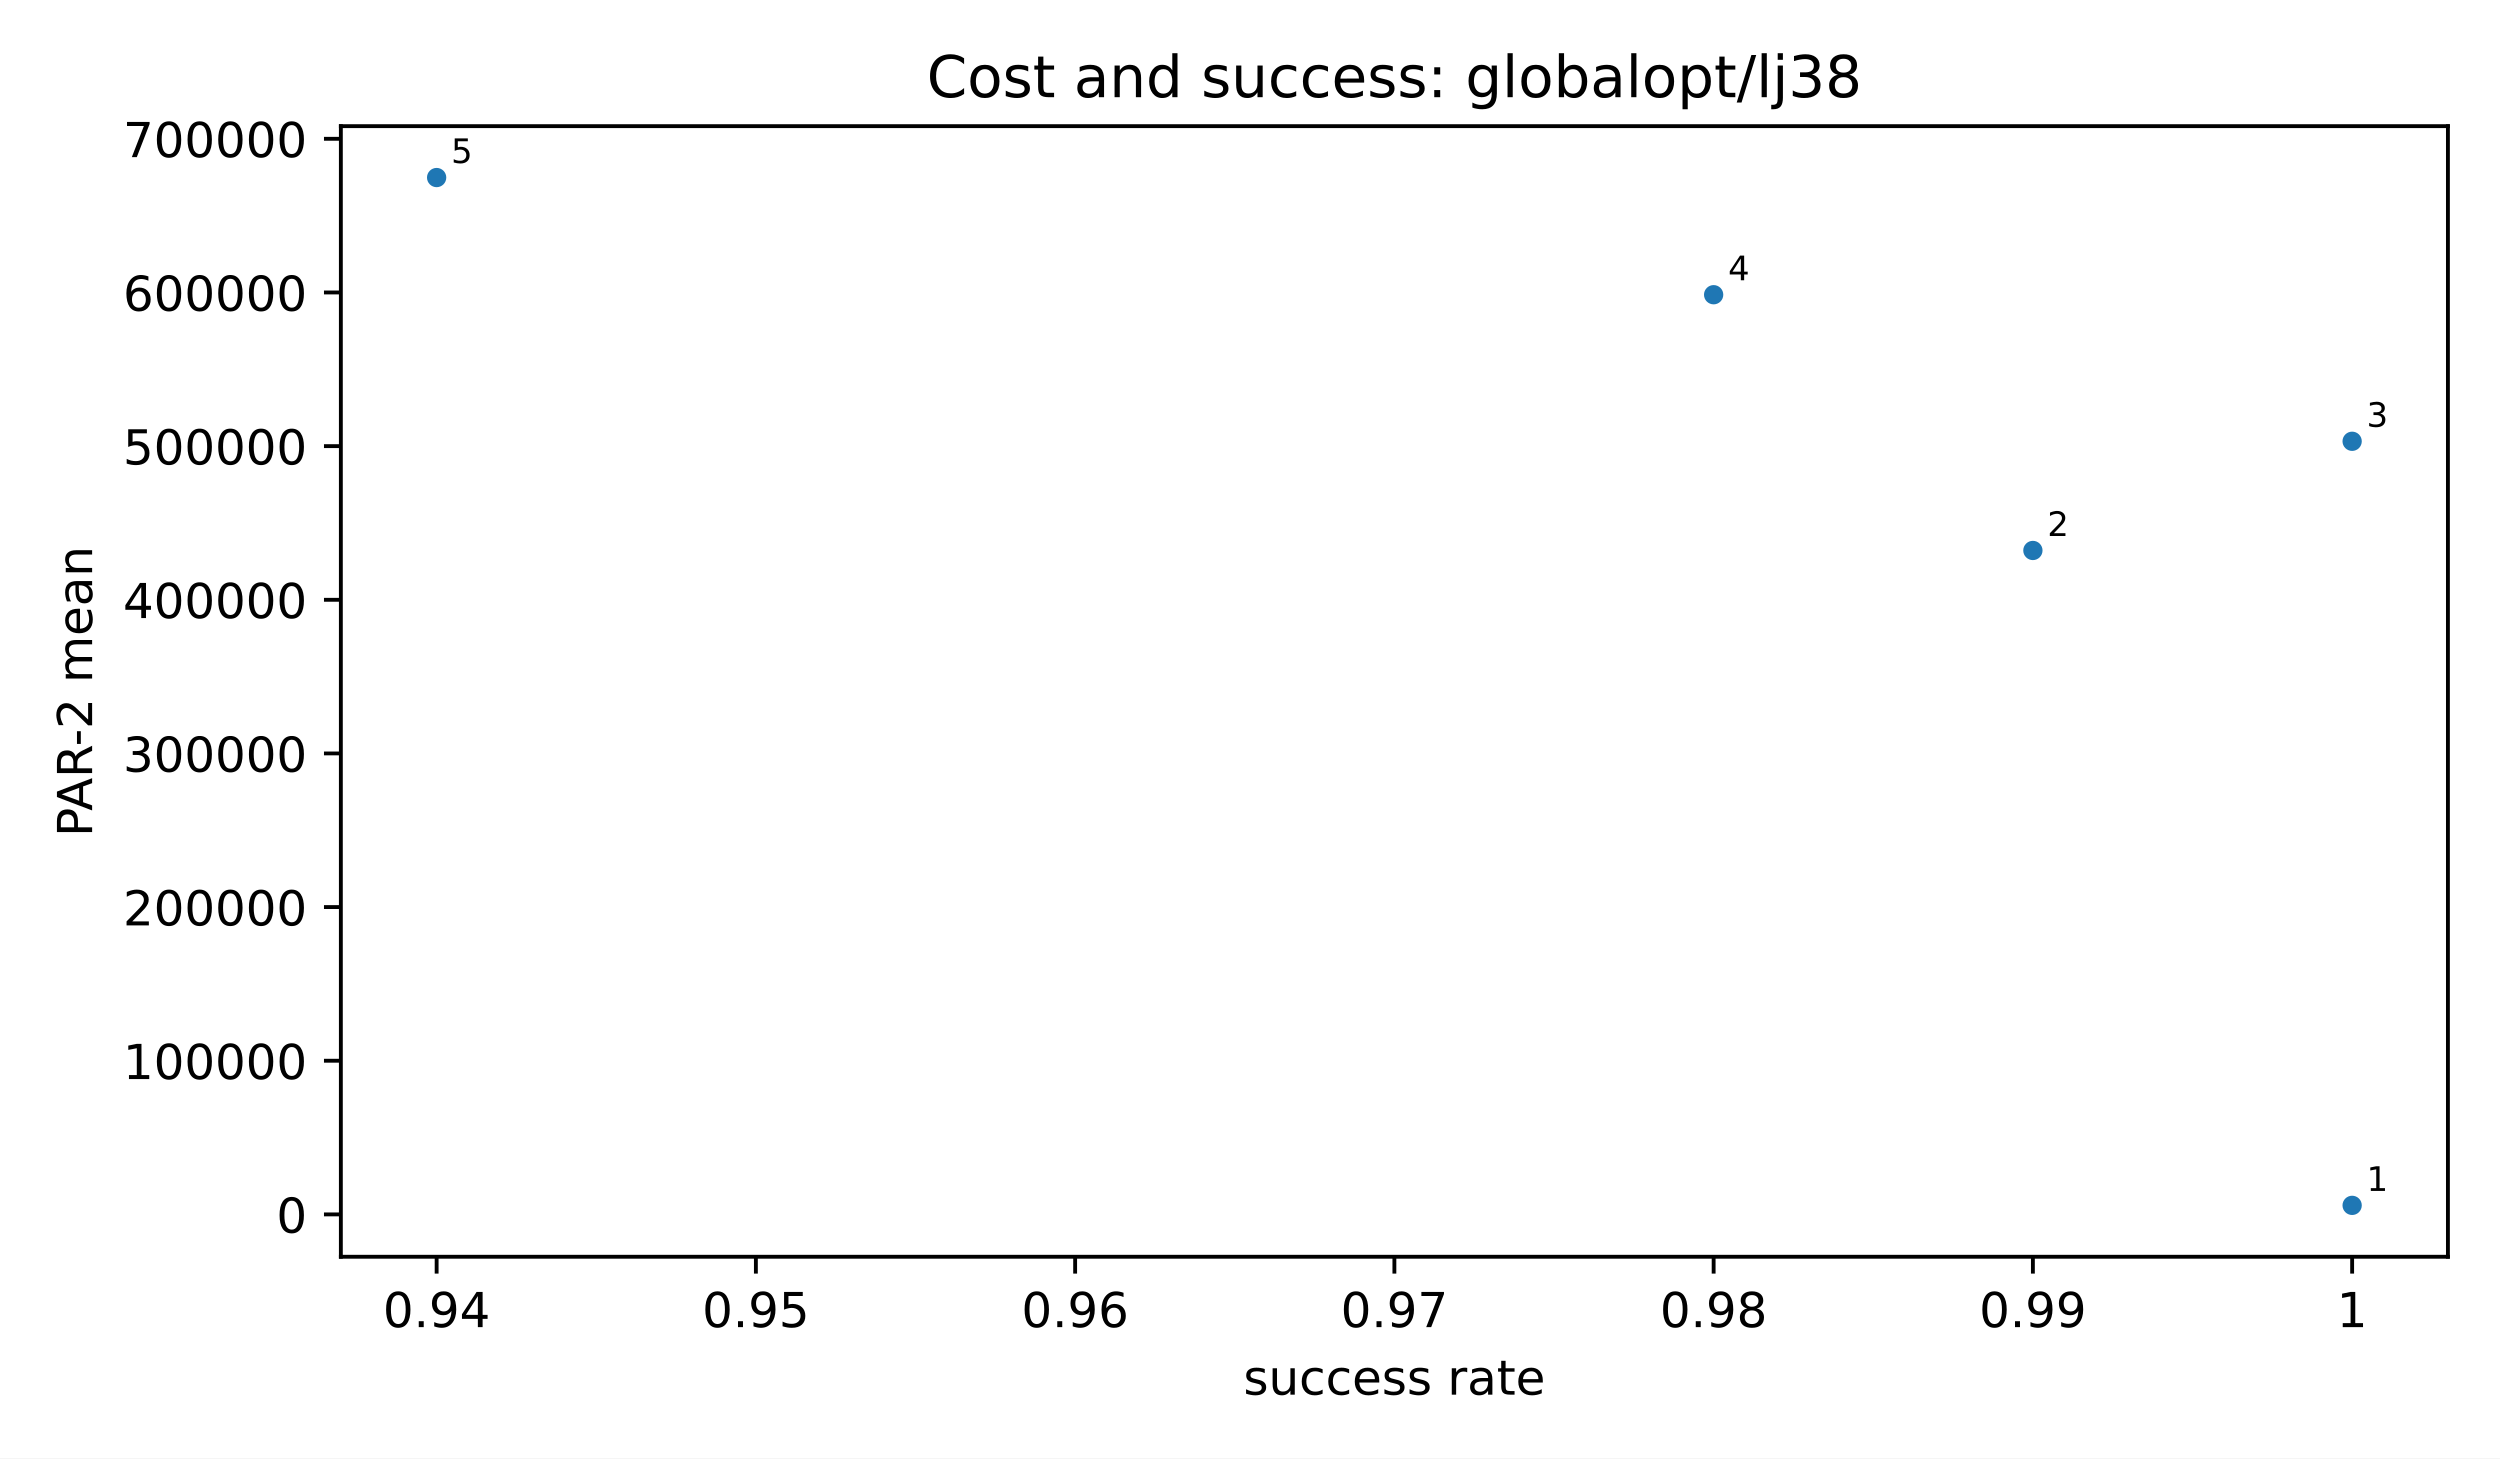
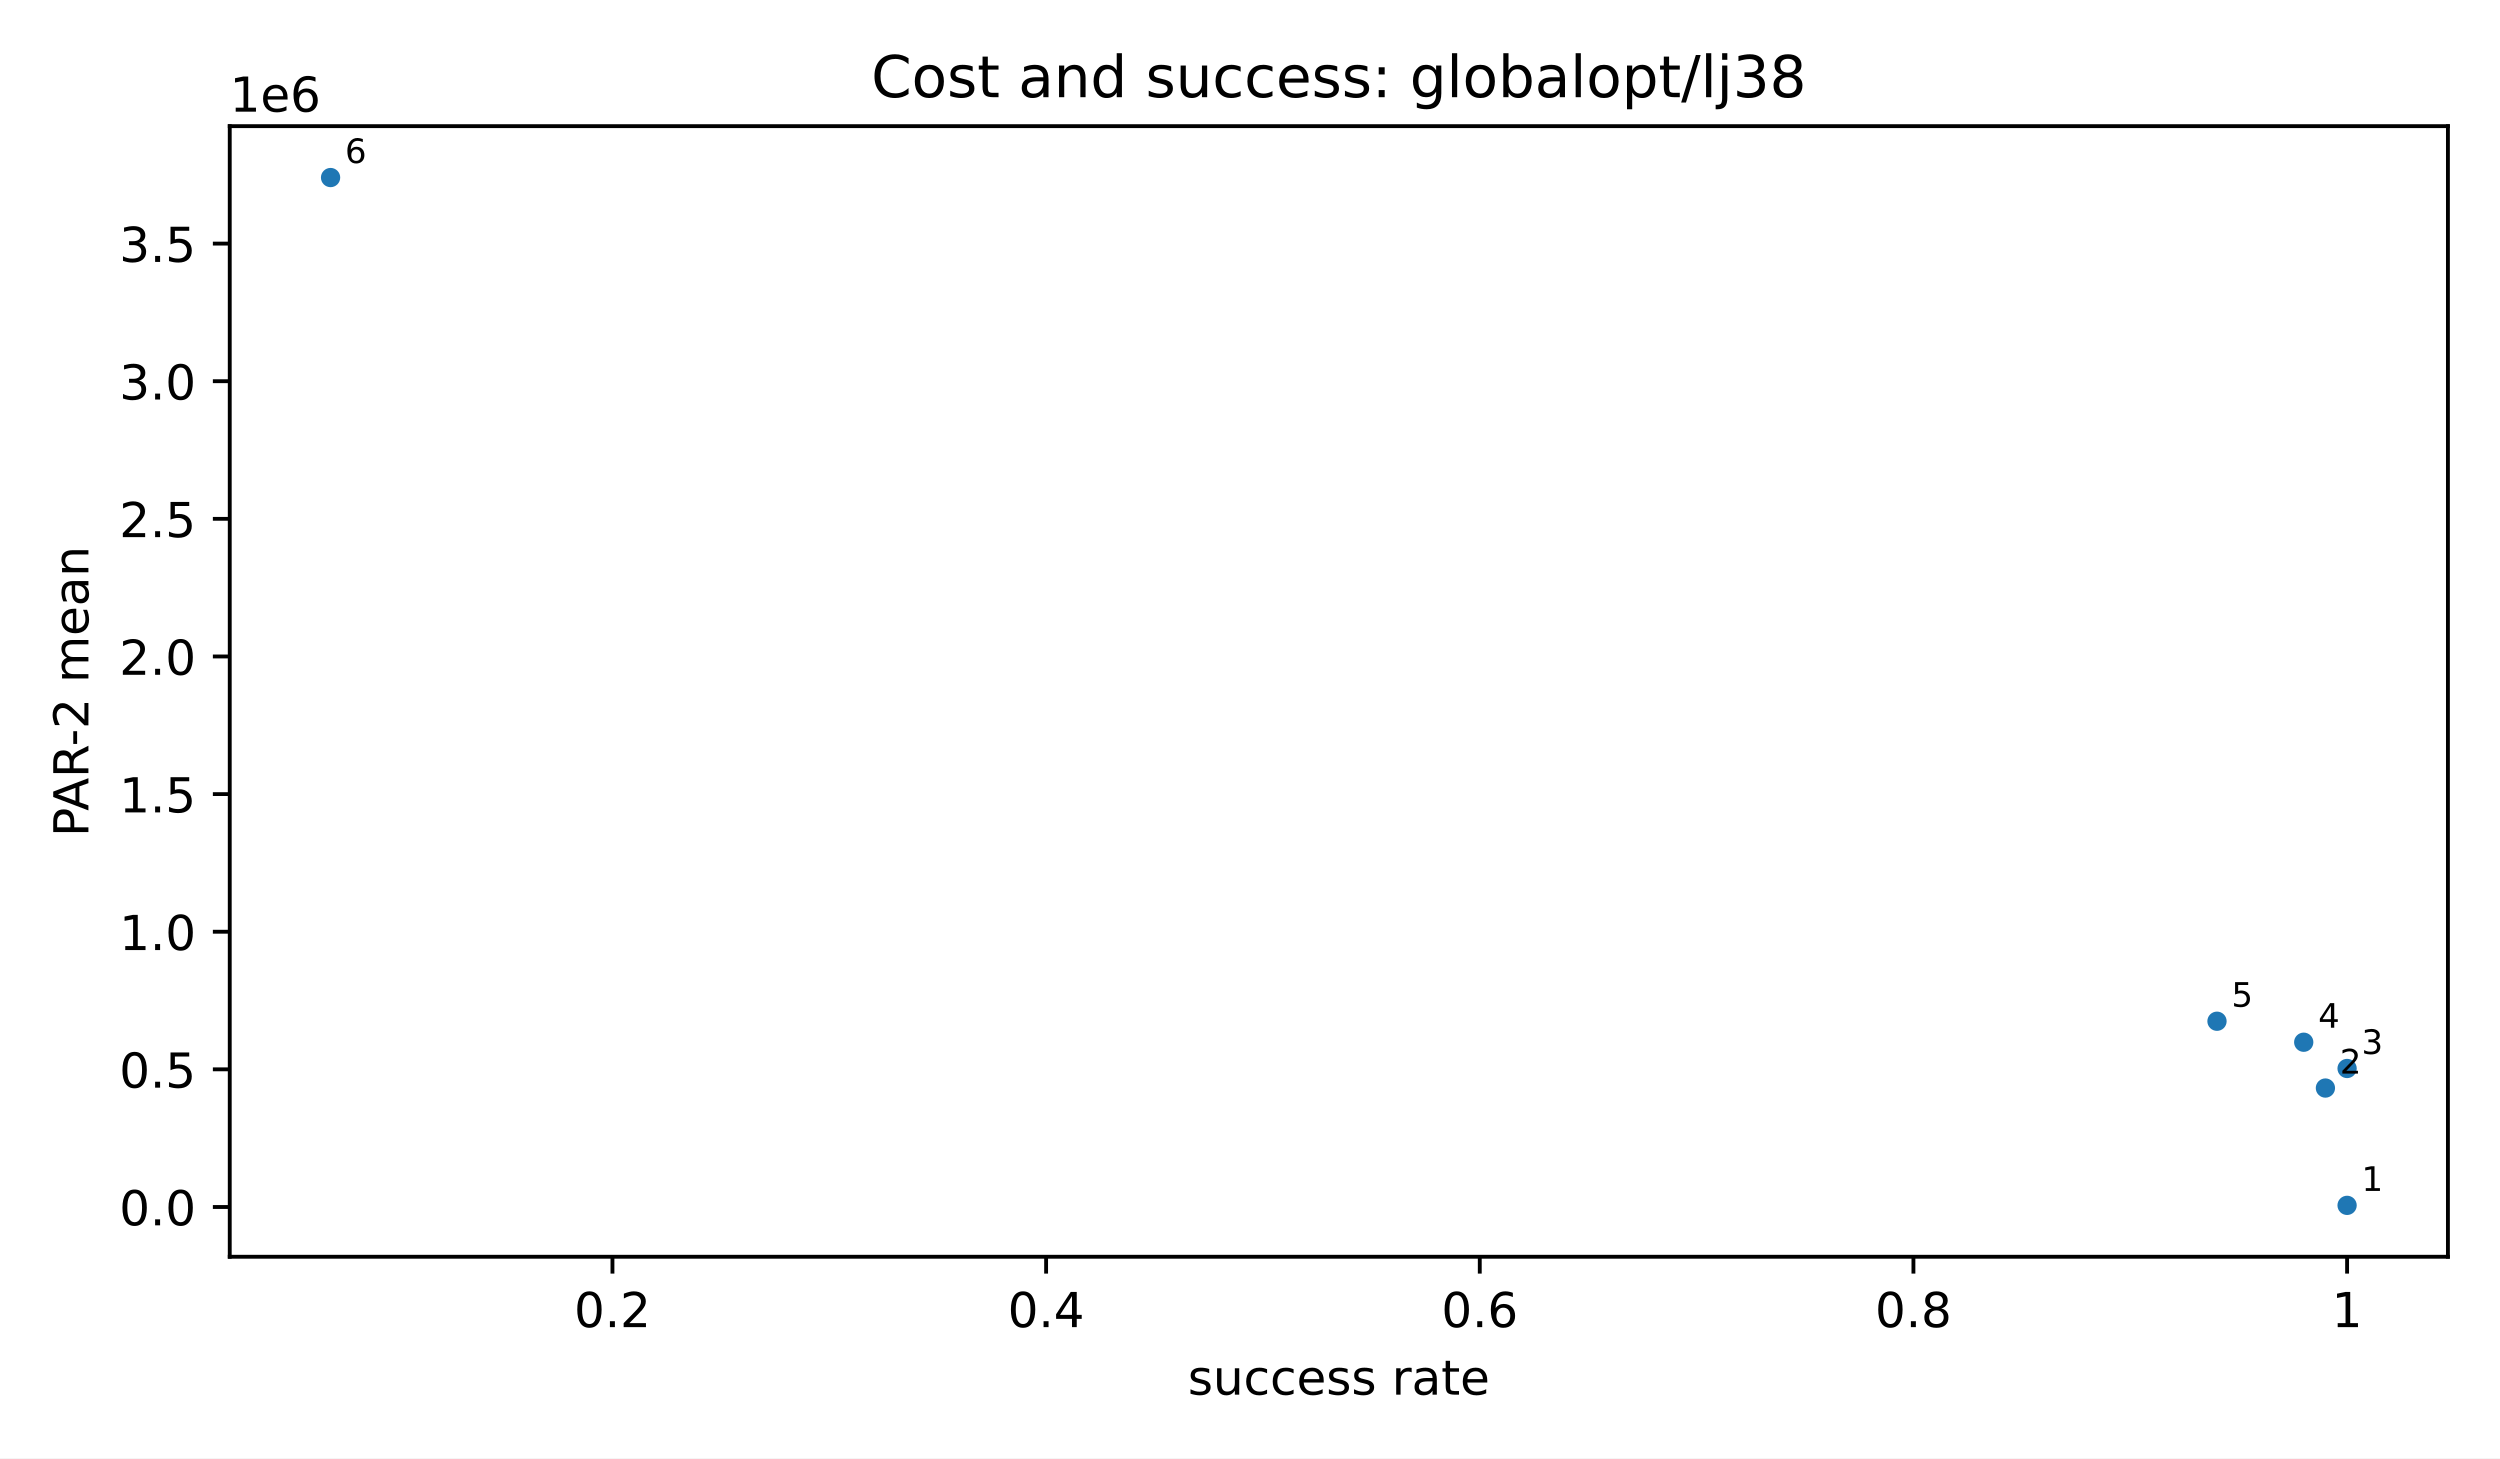
<svg xmlns="http://www.w3.org/2000/svg" xmlns:xlink="http://www.w3.org/1999/xlink" width="518.4pt" height="302.4pt" viewBox="0 0 518.4 302.4" version="1.1">
  <defs>
    <style type="text/css">*{stroke-linejoin: round; stroke-linecap: butt}</style>
  </defs>
  <g id="figure_1">
    <g id="patch_1">
      <path d="M 0 302.4  L 518.4 302.4  L 518.4 0  L 0 0  z " style="fill: #ffffff" />
    </g>
    <g id="axes_1">
      <g id="patch_2">
-         <path d="M 70.68 260.6  L 507.6 260.6  L 507.6 26.16  L 70.68 26.16  z " style="fill: #ffffff" />
+         <path d="M 47.64 260.6  L 507.6 260.6  L 507.6 26.16  L 47.64 26.16  z " style="fill: #ffffff" />
      </g>
      <g id="PathCollection_1">
        <defs>
          <path id="m2d8934182f" d="M 0 2  C 0.53 2 1.039 1.789 1.414 1.414  C 1.789 1.039 2 0.53 2 0  C 2 -0.53 1.789 -1.039 1.414 -1.414  C 1.039 -1.789 0.53 -2 0 -2  C -0.53 -2 -1.039 -1.789 -1.414 -1.414  C -1.789 -1.039 -2 -0.53 -2 0  C -2 0.53 -1.789 1.039 -1.414 1.414  C -1.039 1.789 -0.53 2 0 2  z " />
        </defs>
-         <g clip-path="url(#p83cf964bde)">
-           <use xlink:href="#m2d8934182f" x="487.74" y="249.944" style="fill: #1f77b4" />
-           <use xlink:href="#m2d8934182f" x="421.54" y="114.145" style="fill: #1f77b4" />
-           <use xlink:href="#m2d8934182f" x="487.74" y="91.505" style="fill: #1f77b4" />
-           <use xlink:href="#m2d8934182f" x="355.34" y="61.114" style="fill: #1f77b4" />
-           <use xlink:href="#m2d8934182f" x="90.54" y="36.816" style="fill: #1f77b4" />
+         <g clip-path="url(#p56d7a41fdd)">
+           <use xlink:href="#m2d8934182f" x="486.693" y="249.944" style="fill: #1f77b4" />
+           <use xlink:href="#m2d8934182f" x="482.197" y="225.617" style="fill: #1f77b4" />
+           <use xlink:href="#m2d8934182f" x="486.693" y="221.561" style="fill: #1f77b4" />
+           <use xlink:href="#m2d8934182f" x="477.7" y="216.117" style="fill: #1f77b4" />
+           <use xlink:href="#m2d8934182f" x="459.716" y="211.764" style="fill: #1f77b4" />
+           <use xlink:href="#m2d8934182f" x="68.547" y="36.816" style="fill: #1f77b4" />
        </g>
      </g>
      <g id="matplotlib.axis_1">
        <g id="xtick_1">
          <g id="line2d_1">
            <defs>
              <path id="m8ea4d47d77" d="M 0 0  L 0 3.5  " style="stroke: #000000; stroke-width: 0.8" />
            </defs>
            <g>
-               <use xlink:href="#m8ea4d47d77" x="90.54" y="260.6" style="stroke: #000000; stroke-width: 0.8" />
+               <use xlink:href="#m8ea4d47d77" x="126.998" y="260.6" style="stroke: #000000; stroke-width: 0.8" />
            </g>
          </g>
          <g id="text_1">
-             <text style="font-size: 10px; font-family: 'DejaVu Sans', 'Bitstream Vera Sans', 'Computer Modern Sans Serif', 'Lucida Grande', 'Verdana', 'Geneva', 'Lucid', 'Arial', 'Helvetica', 'Avant Garde', sans-serif; text-anchor: middle" x="90.54" y="275.198" transform="rotate(-0 90.54 275.1977)">0.94</text>
+             <text style="font-size: 10px; font-family: 'DejaVu Sans', 'Bitstream Vera Sans', 'Computer Modern Sans Serif', 'Lucida Grande', 'Verdana', 'Geneva', 'Lucid', 'Arial', 'Helvetica', 'Avant Garde', sans-serif; text-anchor: middle" x="126.998" y="275.198" transform="rotate(-0 126.9977 275.1977)">0.2</text>
          </g>
        </g>
        <g id="xtick_2">
          <g id="line2d_2">
            <g>
-               <use xlink:href="#m8ea4d47d77" x="156.74" y="260.6" style="stroke: #000000; stroke-width: 0.8" />
+               <use xlink:href="#m8ea4d47d77" x="216.921" y="260.6" style="stroke: #000000; stroke-width: 0.8" />
            </g>
          </g>
          <g id="text_2">
-             <text style="font-size: 10px; font-family: 'DejaVu Sans', 'Bitstream Vera Sans', 'Computer Modern Sans Serif', 'Lucida Grande', 'Verdana', 'Geneva', 'Lucid', 'Arial', 'Helvetica', 'Avant Garde', sans-serif; text-anchor: middle" x="156.74" y="275.198" transform="rotate(-0 156.74 275.1977)">0.95</text>
+             <text style="font-size: 10px; font-family: 'DejaVu Sans', 'Bitstream Vera Sans', 'Computer Modern Sans Serif', 'Lucida Grande', 'Verdana', 'Geneva', 'Lucid', 'Arial', 'Helvetica', 'Avant Garde', sans-serif; text-anchor: middle" x="216.921" y="275.198" transform="rotate(-0 216.9215 275.1977)">0.4</text>
          </g>
        </g>
        <g id="xtick_3">
          <g id="line2d_3">
            <g>
-               <use xlink:href="#m8ea4d47d77" x="222.94" y="260.6" style="stroke: #000000; stroke-width: 0.8" />
+               <use xlink:href="#m8ea4d47d77" x="306.845" y="260.6" style="stroke: #000000; stroke-width: 0.8" />
            </g>
          </g>
          <g id="text_3">
-             <text style="font-size: 10px; font-family: 'DejaVu Sans', 'Bitstream Vera Sans', 'Computer Modern Sans Serif', 'Lucida Grande', 'Verdana', 'Geneva', 'Lucid', 'Arial', 'Helvetica', 'Avant Garde', sans-serif; text-anchor: middle" x="222.94" y="275.198" transform="rotate(-0 222.94 275.1977)">0.96</text>
+             <text style="font-size: 10px; font-family: 'DejaVu Sans', 'Bitstream Vera Sans', 'Computer Modern Sans Serif', 'Lucida Grande', 'Verdana', 'Geneva', 'Lucid', 'Arial', 'Helvetica', 'Avant Garde', sans-serif; text-anchor: middle" x="306.845" y="275.198" transform="rotate(-0 306.8452 275.1977)">0.6</text>
          </g>
        </g>
        <g id="xtick_4">
          <g id="line2d_4">
            <g>
-               <use xlink:href="#m8ea4d47d77" x="289.14" y="260.6" style="stroke: #000000; stroke-width: 0.8" />
+               <use xlink:href="#m8ea4d47d77" x="396.769" y="260.6" style="stroke: #000000; stroke-width: 0.8" />
            </g>
          </g>
          <g id="text_4">
-             <text style="font-size: 10px; font-family: 'DejaVu Sans', 'Bitstream Vera Sans', 'Computer Modern Sans Serif', 'Lucida Grande', 'Verdana', 'Geneva', 'Lucid', 'Arial', 'Helvetica', 'Avant Garde', sans-serif; text-anchor: middle" x="289.14" y="275.198" transform="rotate(-0 289.14 275.1977)">0.97</text>
+             <text style="font-size: 10px; font-family: 'DejaVu Sans', 'Bitstream Vera Sans', 'Computer Modern Sans Serif', 'Lucida Grande', 'Verdana', 'Geneva', 'Lucid', 'Arial', 'Helvetica', 'Avant Garde', sans-serif; text-anchor: middle" x="396.769" y="275.198" transform="rotate(-0 396.769 275.1977)">0.8</text>
          </g>
        </g>
        <g id="xtick_5">
          <g id="line2d_5">
            <g>
-               <use xlink:href="#m8ea4d47d77" x="355.34" y="260.6" style="stroke: #000000; stroke-width: 0.8" />
+               <use xlink:href="#m8ea4d47d77" x="486.693" y="260.6" style="stroke: #000000; stroke-width: 0.8" />
            </g>
          </g>
          <g id="text_5">
-             <text style="font-size: 10px; font-family: 'DejaVu Sans', 'Bitstream Vera Sans', 'Computer Modern Sans Serif', 'Lucida Grande', 'Verdana', 'Geneva', 'Lucid', 'Arial', 'Helvetica', 'Avant Garde', sans-serif; text-anchor: middle" x="355.34" y="275.198" transform="rotate(-0 355.34 275.1977)">0.98</text>
-           </g>
-         </g>
-         <g id="xtick_6">
-           <g id="line2d_6">
-             <g>
-               <use xlink:href="#m8ea4d47d77" x="421.54" y="260.6" style="stroke: #000000; stroke-width: 0.8" />
-             </g>
-           </g>
-           <g id="text_6">
-             <text style="font-size: 10px; font-family: 'DejaVu Sans', 'Bitstream Vera Sans', 'Computer Modern Sans Serif', 'Lucida Grande', 'Verdana', 'Geneva', 'Lucid', 'Arial', 'Helvetica', 'Avant Garde', sans-serif; text-anchor: middle" x="421.54" y="275.198" transform="rotate(-0 421.54 275.1977)">0.99</text>
-           </g>
-         </g>
-         <g id="xtick_7">
-           <g id="line2d_7">
-             <g>
-               <use xlink:href="#m8ea4d47d77" x="487.74" y="260.6" style="stroke: #000000; stroke-width: 0.8" />
-             </g>
-           </g>
-           <g id="text_7">
-             <text style="font-size: 10px; font-family: 'DejaVu Sans', 'Bitstream Vera Sans', 'Computer Modern Sans Serif', 'Lucida Grande', 'Verdana', 'Geneva', 'Lucid', 'Arial', 'Helvetica', 'Avant Garde', sans-serif; text-anchor: middle" x="487.74" y="275.198" transform="rotate(-0 487.74 275.1977)">1</text>
-           </g>
-         </g>
-         <g id="text_8">
-           <text style="font-size: 10px; font-family: 'DejaVu Sans', 'Bitstream Vera Sans', 'Computer Modern Sans Serif', 'Lucida Grande', 'Verdana', 'Geneva', 'Lucid', 'Arial', 'Helvetica', 'Avant Garde', sans-serif; text-anchor: middle" x="289.14" y="289.198" transform="rotate(-0 289.14 289.1977)">success rate</text>
+             <text style="font-size: 10px; font-family: 'DejaVu Sans', 'Bitstream Vera Sans', 'Computer Modern Sans Serif', 'Lucida Grande', 'Verdana', 'Geneva', 'Lucid', 'Arial', 'Helvetica', 'Avant Garde', sans-serif; text-anchor: middle" x="486.693" y="275.198" transform="rotate(-0 486.6927 275.1977)">1</text>
+           </g>
+         </g>
+         <g id="text_6">
+           <text style="font-size: 10px; font-family: 'DejaVu Sans', 'Bitstream Vera Sans', 'Computer Modern Sans Serif', 'Lucida Grande', 'Verdana', 'Geneva', 'Lucid', 'Arial', 'Helvetica', 'Avant Garde', sans-serif; text-anchor: middle" x="277.62" y="289.198" transform="rotate(-0 277.62 289.1977)">success rate</text>
        </g>
      </g>
      <g id="matplotlib.axis_2">
        <g id="ytick_1">
-           <g id="line2d_8">
+           <g id="line2d_6">
            <defs>
              <path id="md659df78fa" d="M 0 0  L -3.5 0  " style="stroke: #000000; stroke-width: 0.8" />
            </defs>
            <g>
-               <use xlink:href="#md659df78fa" x="70.68" y="251.818" style="stroke: #000000; stroke-width: 0.8" />
+               <use xlink:href="#md659df78fa" x="47.64" y="250.279" style="stroke: #000000; stroke-width: 0.8" />
+             </g>
+           </g>
+           <g id="text_7">
+             <text style="font-size: 10px; font-family: 'DejaVu Sans', 'Bitstream Vera Sans', 'Computer Modern Sans Serif', 'Lucida Grande', 'Verdana', 'Geneva', 'Lucid', 'Arial', 'Helvetica', 'Avant Garde', sans-serif; text-anchor: end" x="40.64" y="254.078" transform="rotate(-0 40.64 254.0783)">0.0</text>
+           </g>
+         </g>
+         <g id="ytick_2">
+           <g id="line2d_7">
+             <g>
+               <use xlink:href="#md659df78fa" x="47.64" y="221.741" style="stroke: #000000; stroke-width: 0.8" />
+             </g>
+           </g>
+           <g id="text_8">
+             <text style="font-size: 10px; font-family: 'DejaVu Sans', 'Bitstream Vera Sans', 'Computer Modern Sans Serif', 'Lucida Grande', 'Verdana', 'Geneva', 'Lucid', 'Arial', 'Helvetica', 'Avant Garde', sans-serif; text-anchor: end" x="40.64" y="225.54" transform="rotate(-0 40.64 225.5397)">0.5</text>
+           </g>
+         </g>
+         <g id="ytick_3">
+           <g id="line2d_8">
+             <g>
+               <use xlink:href="#md659df78fa" x="47.64" y="193.202" style="stroke: #000000; stroke-width: 0.8" />
            </g>
          </g>
          <g id="text_9">
-             <text style="font-size: 10px; font-family: 'DejaVu Sans', 'Bitstream Vera Sans', 'Computer Modern Sans Serif', 'Lucida Grande', 'Verdana', 'Geneva', 'Lucid', 'Arial', 'Helvetica', 'Avant Garde', sans-serif; text-anchor: end" x="63.68" y="255.617" transform="rotate(-0 63.68 255.6172)">0</text>
-           </g>
-         </g>
-         <g id="ytick_2">
+             <text style="font-size: 10px; font-family: 'DejaVu Sans', 'Bitstream Vera Sans', 'Computer Modern Sans Serif', 'Lucida Grande', 'Verdana', 'Geneva', 'Lucid', 'Arial', 'Helvetica', 'Avant Garde', sans-serif; text-anchor: end" x="40.64" y="197.001" transform="rotate(-0 40.64 197.0011)">1.0</text>
+           </g>
+         </g>
+         <g id="ytick_4">
          <g id="line2d_9">
            <g>
-               <use xlink:href="#md659df78fa" x="70.68" y="219.956" style="stroke: #000000; stroke-width: 0.8" />
+               <use xlink:href="#md659df78fa" x="47.64" y="164.664" style="stroke: #000000; stroke-width: 0.8" />
            </g>
          </g>
          <g id="text_10">
-             <text style="font-size: 10px; font-family: 'DejaVu Sans', 'Bitstream Vera Sans', 'Computer Modern Sans Serif', 'Lucida Grande', 'Verdana', 'Geneva', 'Lucid', 'Arial', 'Helvetica', 'Avant Garde', sans-serif; text-anchor: end" x="63.68" y="223.755" transform="rotate(-0 63.68 223.7551)">100000</text>
-           </g>
-         </g>
-         <g id="ytick_3">
+             <text style="font-size: 10px; font-family: 'DejaVu Sans', 'Bitstream Vera Sans', 'Computer Modern Sans Serif', 'Lucida Grande', 'Verdana', 'Geneva', 'Lucid', 'Arial', 'Helvetica', 'Avant Garde', sans-serif; text-anchor: end" x="40.64" y="168.462" transform="rotate(-0 40.64 168.4624)">1.5</text>
+           </g>
+         </g>
+         <g id="ytick_5">
          <g id="line2d_10">
            <g>
-               <use xlink:href="#md659df78fa" x="70.68" y="188.094" style="stroke: #000000; stroke-width: 0.8" />
+               <use xlink:href="#md659df78fa" x="47.64" y="136.125" style="stroke: #000000; stroke-width: 0.8" />
            </g>
          </g>
          <g id="text_11">
-             <text style="font-size: 10px; font-family: 'DejaVu Sans', 'Bitstream Vera Sans', 'Computer Modern Sans Serif', 'Lucida Grande', 'Verdana', 'Geneva', 'Lucid', 'Arial', 'Helvetica', 'Avant Garde', sans-serif; text-anchor: end" x="63.68" y="191.893" transform="rotate(-0 63.68 191.893)">200000</text>
-           </g>
-         </g>
-         <g id="ytick_4">
+             <text style="font-size: 10px; font-family: 'DejaVu Sans', 'Bitstream Vera Sans', 'Computer Modern Sans Serif', 'Lucida Grande', 'Verdana', 'Geneva', 'Lucid', 'Arial', 'Helvetica', 'Avant Garde', sans-serif; text-anchor: end" x="40.64" y="139.924" transform="rotate(-0 40.64 139.9238)">2.0</text>
+           </g>
+         </g>
+         <g id="ytick_6">
          <g id="line2d_11">
            <g>
-               <use xlink:href="#md659df78fa" x="70.68" y="156.232" style="stroke: #000000; stroke-width: 0.8" />
+               <use xlink:href="#md659df78fa" x="47.64" y="107.586" style="stroke: #000000; stroke-width: 0.8" />
            </g>
          </g>
          <g id="text_12">
-             <text style="font-size: 10px; font-family: 'DejaVu Sans', 'Bitstream Vera Sans', 'Computer Modern Sans Serif', 'Lucida Grande', 'Verdana', 'Geneva', 'Lucid', 'Arial', 'Helvetica', 'Avant Garde', sans-serif; text-anchor: end" x="63.68" y="160.031" transform="rotate(-0 63.68 160.0309)">300000</text>
-           </g>
-         </g>
-         <g id="ytick_5">
+             <text style="font-size: 10px; font-family: 'DejaVu Sans', 'Bitstream Vera Sans', 'Computer Modern Sans Serif', 'Lucida Grande', 'Verdana', 'Geneva', 'Lucid', 'Arial', 'Helvetica', 'Avant Garde', sans-serif; text-anchor: end" x="40.64" y="111.385" transform="rotate(-0 40.64 111.3852)">2.5</text>
+           </g>
+         </g>
+         <g id="ytick_7">
          <g id="line2d_12">
            <g>
-               <use xlink:href="#md659df78fa" x="70.68" y="124.37" style="stroke: #000000; stroke-width: 0.8" />
+               <use xlink:href="#md659df78fa" x="47.64" y="79.048" style="stroke: #000000; stroke-width: 0.8" />
            </g>
          </g>
          <g id="text_13">
-             <text style="font-size: 10px; font-family: 'DejaVu Sans', 'Bitstream Vera Sans', 'Computer Modern Sans Serif', 'Lucida Grande', 'Verdana', 'Geneva', 'Lucid', 'Arial', 'Helvetica', 'Avant Garde', sans-serif; text-anchor: end" x="63.68" y="128.169" transform="rotate(-0 63.68 128.1688)">400000</text>
-           </g>
-         </g>
-         <g id="ytick_6">
+             <text style="font-size: 10px; font-family: 'DejaVu Sans', 'Bitstream Vera Sans', 'Computer Modern Sans Serif', 'Lucida Grande', 'Verdana', 'Geneva', 'Lucid', 'Arial', 'Helvetica', 'Avant Garde', sans-serif; text-anchor: end" x="40.64" y="82.847" transform="rotate(-0 40.64 82.8466)">3.0</text>
+           </g>
+         </g>
+         <g id="ytick_8">
          <g id="line2d_13">
            <g>
-               <use xlink:href="#md659df78fa" x="70.68" y="92.508" style="stroke: #000000; stroke-width: 0.8" />
+               <use xlink:href="#md659df78fa" x="47.64" y="50.509" style="stroke: #000000; stroke-width: 0.8" />
            </g>
          </g>
          <g id="text_14">
-             <text style="font-size: 10px; font-family: 'DejaVu Sans', 'Bitstream Vera Sans', 'Computer Modern Sans Serif', 'Lucida Grande', 'Verdana', 'Geneva', 'Lucid', 'Arial', 'Helvetica', 'Avant Garde', sans-serif; text-anchor: end" x="63.68" y="96.307" transform="rotate(-0 63.68 96.3067)">500000</text>
-           </g>
-         </g>
-         <g id="ytick_7">
-           <g id="line2d_14">
-             <g>
-               <use xlink:href="#md659df78fa" x="70.68" y="60.646" style="stroke: #000000; stroke-width: 0.8" />
-             </g>
-           </g>
-           <g id="text_15">
-             <text style="font-size: 10px; font-family: 'DejaVu Sans', 'Bitstream Vera Sans', 'Computer Modern Sans Serif', 'Lucida Grande', 'Verdana', 'Geneva', 'Lucid', 'Arial', 'Helvetica', 'Avant Garde', sans-serif; text-anchor: end" x="63.68" y="64.445" transform="rotate(-0 63.68 64.4446)">600000</text>
-           </g>
-         </g>
-         <g id="ytick_8">
-           <g id="line2d_15">
-             <g>
-               <use xlink:href="#md659df78fa" x="70.68" y="28.784" style="stroke: #000000; stroke-width: 0.8" />
-             </g>
-           </g>
-           <g id="text_16">
-             <text style="font-size: 10px; font-family: 'DejaVu Sans', 'Bitstream Vera Sans', 'Computer Modern Sans Serif', 'Lucida Grande', 'Verdana', 'Geneva', 'Lucid', 'Arial', 'Helvetica', 'Avant Garde', sans-serif; text-anchor: end" x="63.68" y="32.583" transform="rotate(-0 63.68 32.5825)">700000</text>
-           </g>
-         </g>
-         <g id="text_17">
-           <text style="font-size: 10px; font-family: 'DejaVu Sans', 'Bitstream Vera Sans', 'Computer Modern Sans Serif', 'Lucida Grande', 'Verdana', 'Geneva', 'Lucid', 'Arial', 'Helvetica', 'Avant Garde', sans-serif; text-anchor: middle" x="19.103" y="143.38" transform="rotate(-90 19.10266 143.38)">PAR-2 mean</text>
+             <text style="font-size: 10px; font-family: 'DejaVu Sans', 'Bitstream Vera Sans', 'Computer Modern Sans Serif', 'Lucida Grande', 'Verdana', 'Geneva', 'Lucid', 'Arial', 'Helvetica', 'Avant Garde', sans-serif; text-anchor: end" x="40.64" y="54.308" transform="rotate(-0 40.64 54.30798)">3.5</text>
+           </g>
+         </g>
+         <g id="text_15">
+           <text style="font-size: 10px; font-family: 'DejaVu Sans', 'Bitstream Vera Sans', 'Computer Modern Sans Serif', 'Lucida Grande', 'Verdana', 'Geneva', 'Lucid', 'Arial', 'Helvetica', 'Avant Garde', sans-serif; text-anchor: middle" x="18.335" y="143.38" transform="rotate(-90 18.33453 143.38)">PAR-2 mean</text>
+         </g>
+         <g id="text_16">
+           <text style="font-size: 10px; font-family: 'DejaVu Sans', 'Bitstream Vera Sans', 'Computer Modern Sans Serif', 'Lucida Grande', 'Verdana', 'Geneva', 'Lucid', 'Arial', 'Helvetica', 'Avant Garde', sans-serif; text-anchor: start" x="47.64" y="23.16" transform="rotate(-0 47.64 23.16)">1e6</text>
        </g>
      </g>
      <g id="patch_3">
-         <path d="M 70.68 260.6  L 70.68 26.16  " style="fill: none; stroke: #000000; stroke-width: 0.8; stroke-linejoin: miter; stroke-linecap: square" />
+         <path d="M 47.64 260.6  L 47.64 26.16  " style="fill: none; stroke: #000000; stroke-width: 0.8; stroke-linejoin: miter; stroke-linecap: square" />
      </g>
      <g id="patch_4">
        <path d="M 507.6 260.6  L 507.6 26.16  " style="fill: none; stroke: #000000; stroke-width: 0.8; stroke-linejoin: miter; stroke-linecap: square" />
      </g>
      <g id="patch_5">
-         <path d="M 70.68 260.6  L 507.6 260.6  " style="fill: none; stroke: #000000; stroke-width: 0.8; stroke-linejoin: miter; stroke-linecap: square" />
+         <path d="M 47.64 260.6  L 507.6 260.6  " style="fill: none; stroke: #000000; stroke-width: 0.8; stroke-linejoin: miter; stroke-linecap: square" />
      </g>
      <g id="patch_6">
-         <path d="M 70.68 26.16  L 507.6 26.16  " style="fill: none; stroke: #000000; stroke-width: 0.8; stroke-linejoin: miter; stroke-linecap: square" />
+         <path d="M 47.64 26.16  L 507.6 26.16  " style="fill: none; stroke: #000000; stroke-width: 0.8; stroke-linejoin: miter; stroke-linecap: square" />
+       </g>
+       <g id="text_17">
+         <text style="font-size: 7px; font-family: 'DejaVu Sans', 'Bitstream Vera Sans', 'Computer Modern Sans Serif', 'Lucida Grande', 'Verdana', 'Geneva', 'Lucid', 'Arial', 'Helvetica', 'Avant Garde', sans-serif; text-anchor: start" x="489.693" y="246.944" transform="rotate(-0 489.6927 246.9436)">1</text>
      </g>
      <g id="text_18">
-         <text style="font-size: 7px; font-family: 'DejaVu Sans', 'Bitstream Vera Sans', 'Computer Modern Sans Serif', 'Lucida Grande', 'Verdana', 'Geneva', 'Lucid', 'Arial', 'Helvetica', 'Avant Garde', sans-serif; text-anchor: start" x="490.74" y="246.944" transform="rotate(-0 490.74 246.9436)">1</text>
+         <text style="font-size: 7px; font-family: 'DejaVu Sans', 'Bitstream Vera Sans', 'Computer Modern Sans Serif', 'Lucida Grande', 'Verdana', 'Geneva', 'Lucid', 'Arial', 'Helvetica', 'Avant Garde', sans-serif; text-anchor: start" x="485.197" y="222.617" transform="rotate(-0 485.1965 222.6169)">2</text>
      </g>
      <g id="text_19">
-         <text style="font-size: 7px; font-family: 'DejaVu Sans', 'Bitstream Vera Sans', 'Computer Modern Sans Serif', 'Lucida Grande', 'Verdana', 'Geneva', 'Lucid', 'Arial', 'Helvetica', 'Avant Garde', sans-serif; text-anchor: start" x="424.54" y="111.145" transform="rotate(-0 424.54 111.1448)">2</text>
+         <text style="font-size: 7px; font-family: 'DejaVu Sans', 'Bitstream Vera Sans', 'Computer Modern Sans Serif', 'Lucida Grande', 'Verdana', 'Geneva', 'Lucid', 'Arial', 'Helvetica', 'Avant Garde', sans-serif; text-anchor: start" x="489.693" y="218.561" transform="rotate(-0 489.6927 218.5613)">3</text>
      </g>
      <g id="text_20">
-         <text style="font-size: 7px; font-family: 'DejaVu Sans', 'Bitstream Vera Sans', 'Computer Modern Sans Serif', 'Lucida Grande', 'Verdana', 'Geneva', 'Lucid', 'Arial', 'Helvetica', 'Avant Garde', sans-serif; text-anchor: start" x="490.74" y="88.505" transform="rotate(-0 490.74 88.50548)">3</text>
+         <text style="font-size: 7px; font-family: 'DejaVu Sans', 'Bitstream Vera Sans', 'Computer Modern Sans Serif', 'Lucida Grande', 'Verdana', 'Geneva', 'Lucid', 'Arial', 'Helvetica', 'Avant Garde', sans-serif; text-anchor: start" x="480.7" y="213.117" transform="rotate(-0 480.7004 213.117)">4</text>
      </g>
      <g id="text_21">
-         <text style="font-size: 7px; font-family: 'DejaVu Sans', 'Bitstream Vera Sans', 'Computer Modern Sans Serif', 'Lucida Grande', 'Verdana', 'Geneva', 'Lucid', 'Arial', 'Helvetica', 'Avant Garde', sans-serif; text-anchor: start" x="358.34" y="58.114" transform="rotate(-0 358.34 58.11404)">4</text>
+         <text style="font-size: 7px; font-family: 'DejaVu Sans', 'Bitstream Vera Sans', 'Computer Modern Sans Serif', 'Lucida Grande', 'Verdana', 'Geneva', 'Lucid', 'Arial', 'Helvetica', 'Avant Garde', sans-serif; text-anchor: start" x="462.716" y="208.764" transform="rotate(-0 462.7156 208.7644)">5</text>
      </g>
      <g id="text_22">
-         <text style="font-size: 7px; font-family: 'DejaVu Sans', 'Bitstream Vera Sans', 'Computer Modern Sans Serif', 'Lucida Grande', 'Verdana', 'Geneva', 'Lucid', 'Arial', 'Helvetica', 'Avant Garde', sans-serif; text-anchor: start" x="93.54" y="33.816" transform="rotate(-0 93.54 33.81636)">5</text>
+         <text style="font-size: 7px; font-family: 'DejaVu Sans', 'Bitstream Vera Sans', 'Computer Modern Sans Serif', 'Lucida Grande', 'Verdana', 'Geneva', 'Lucid', 'Arial', 'Helvetica', 'Avant Garde', sans-serif; text-anchor: start" x="71.547" y="33.816" transform="rotate(-0 71.54727 33.81636)">6</text>
      </g>
      <g id="text_23">
-         <text style="font-size: 12px; font-family: 'DejaVu Sans', 'Bitstream Vera Sans', 'Computer Modern Sans Serif', 'Lucida Grande', 'Verdana', 'Geneva', 'Lucid', 'Arial', 'Helvetica', 'Avant Garde', sans-serif; text-anchor: middle" x="289.14" y="20.16" transform="rotate(-0 289.14 20.16)">Cost and success: globalopt/lj38</text>
+         <text style="font-size: 12px; font-family: 'DejaVu Sans', 'Bitstream Vera Sans', 'Computer Modern Sans Serif', 'Lucida Grande', 'Verdana', 'Geneva', 'Lucid', 'Arial', 'Helvetica', 'Avant Garde', sans-serif; text-anchor: middle" x="277.62" y="20.16" transform="rotate(-0 277.62 20.16)">Cost and success: globalopt/lj38</text>
      </g>
    </g>
  </g>
  <defs>
-     <clipPath id="p83cf964bde">
-       <rect x="70.68" y="26.16" width="436.92" height="234.44" />
+     <clipPath id="p56d7a41fdd">
+       <rect x="47.64" y="26.16" width="459.96" height="234.44" />
    </clipPath>
  </defs>
</svg>
